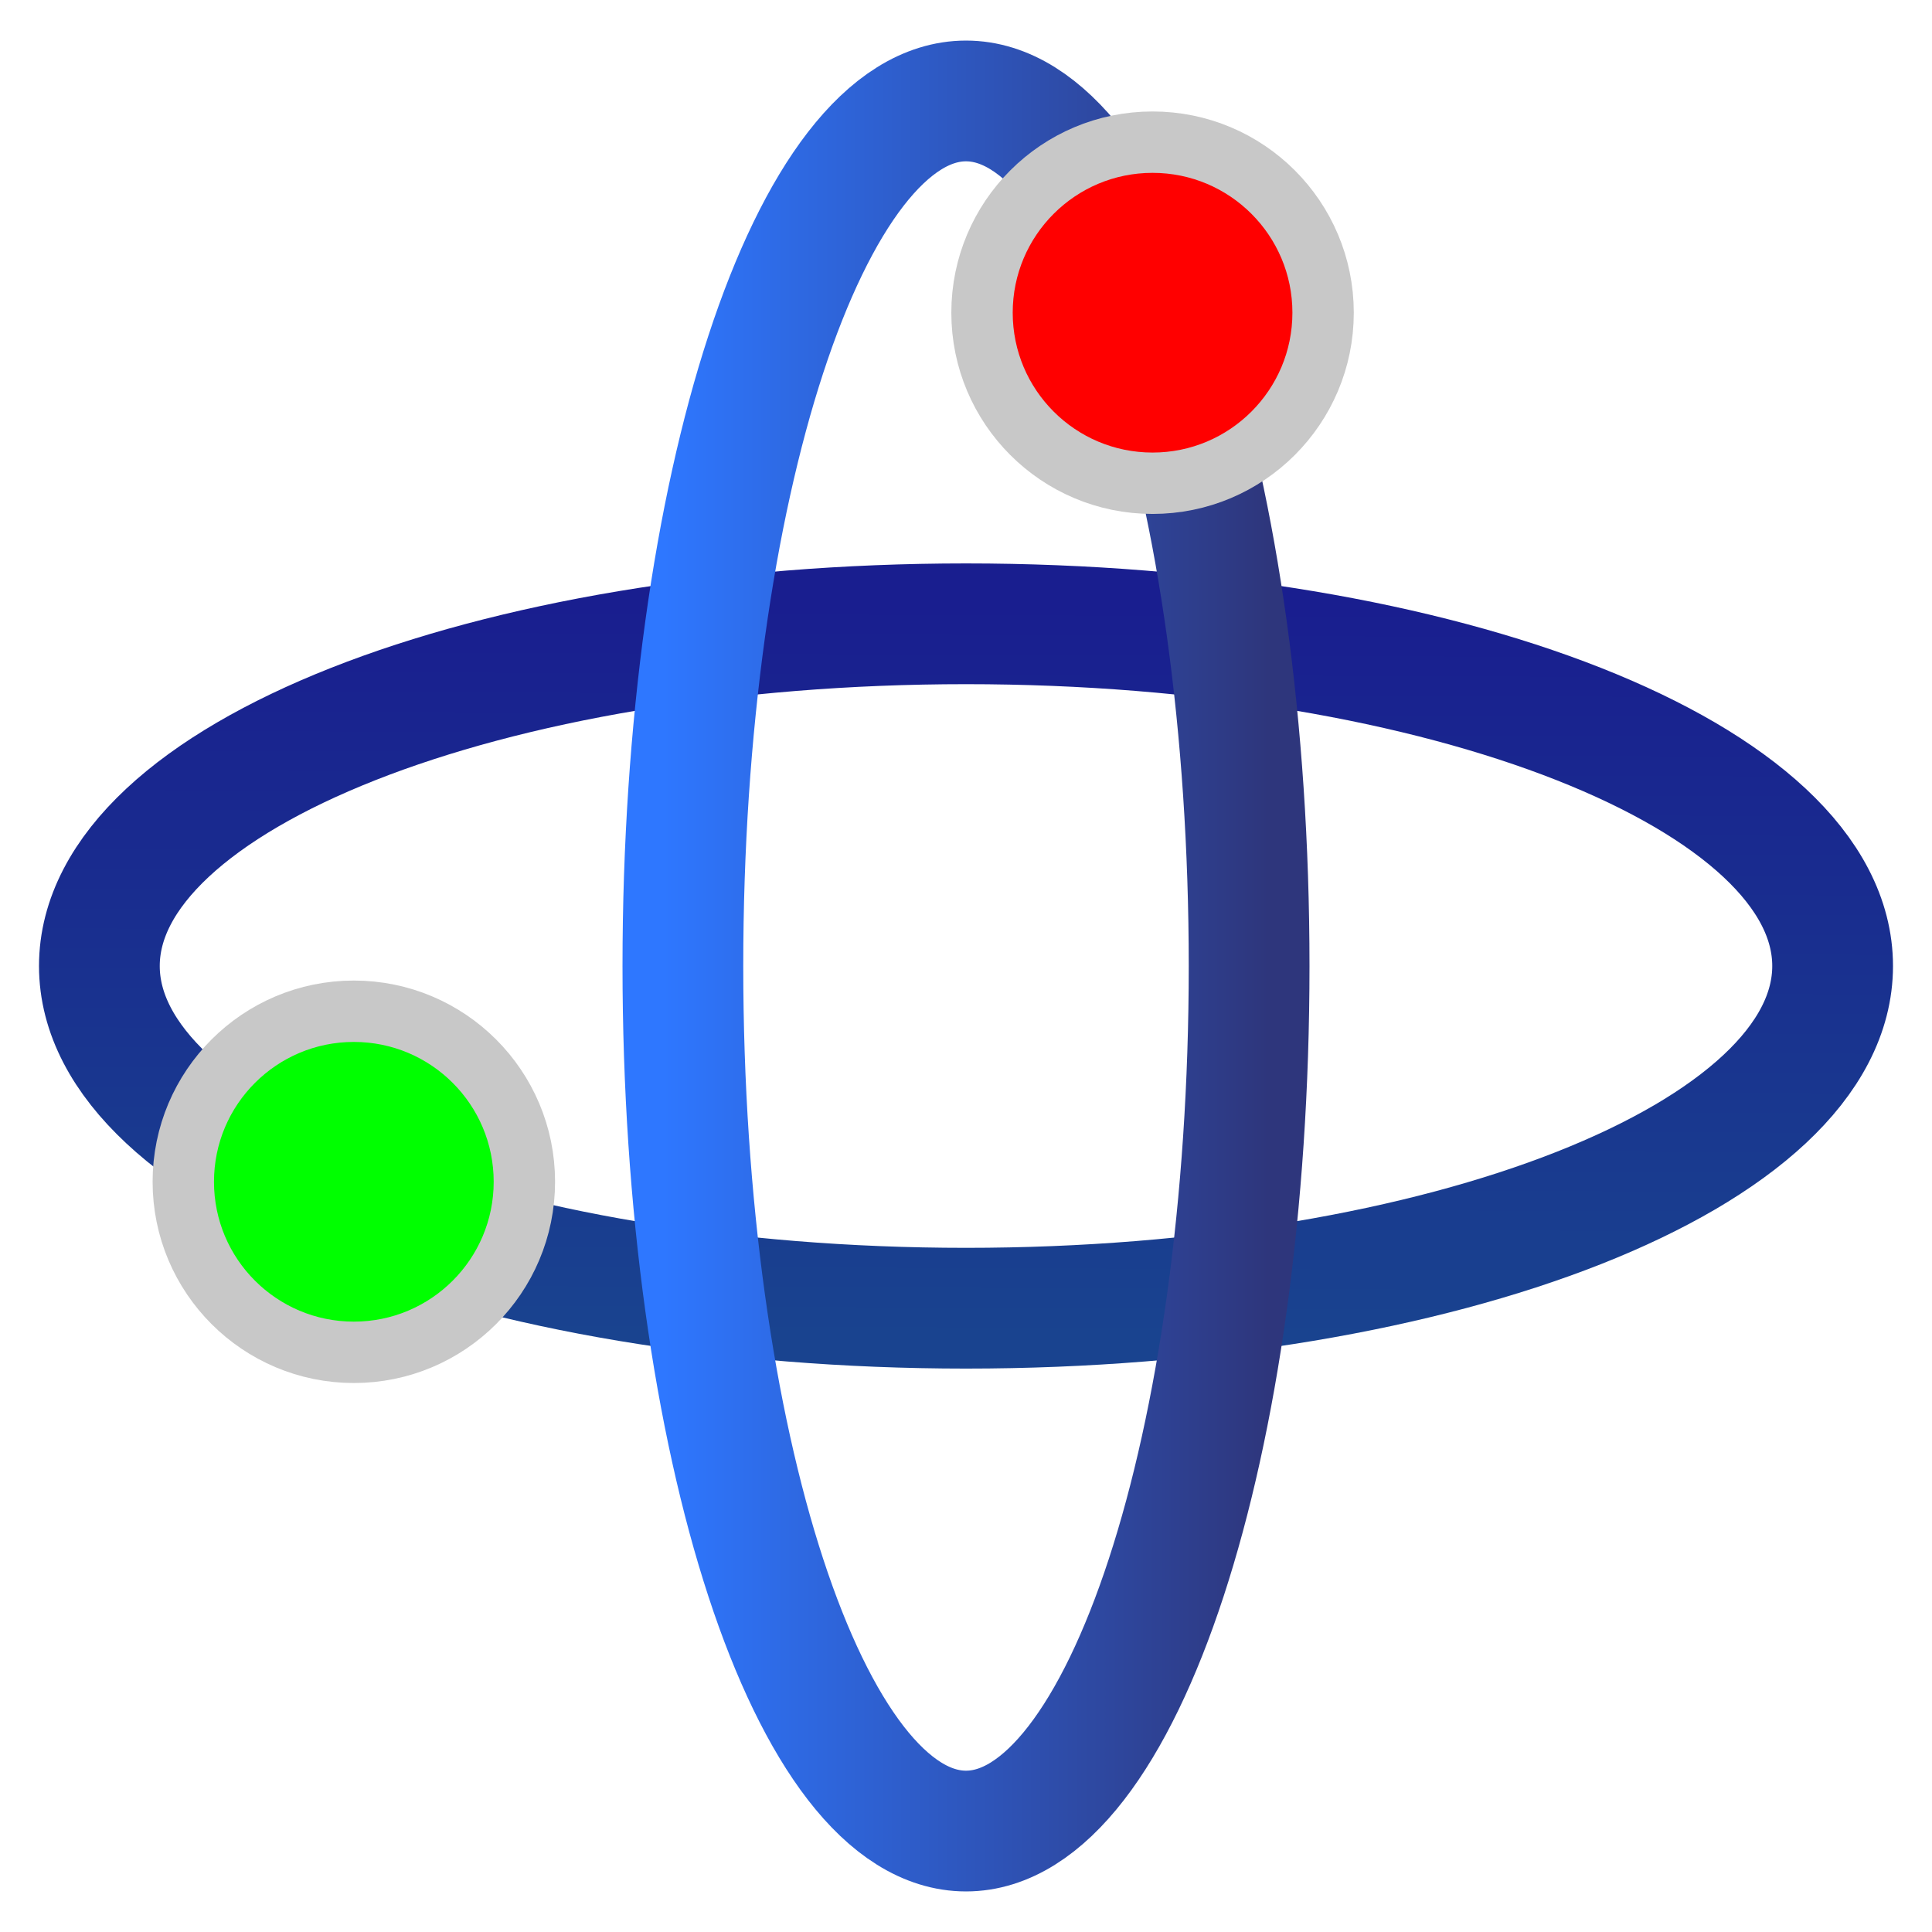
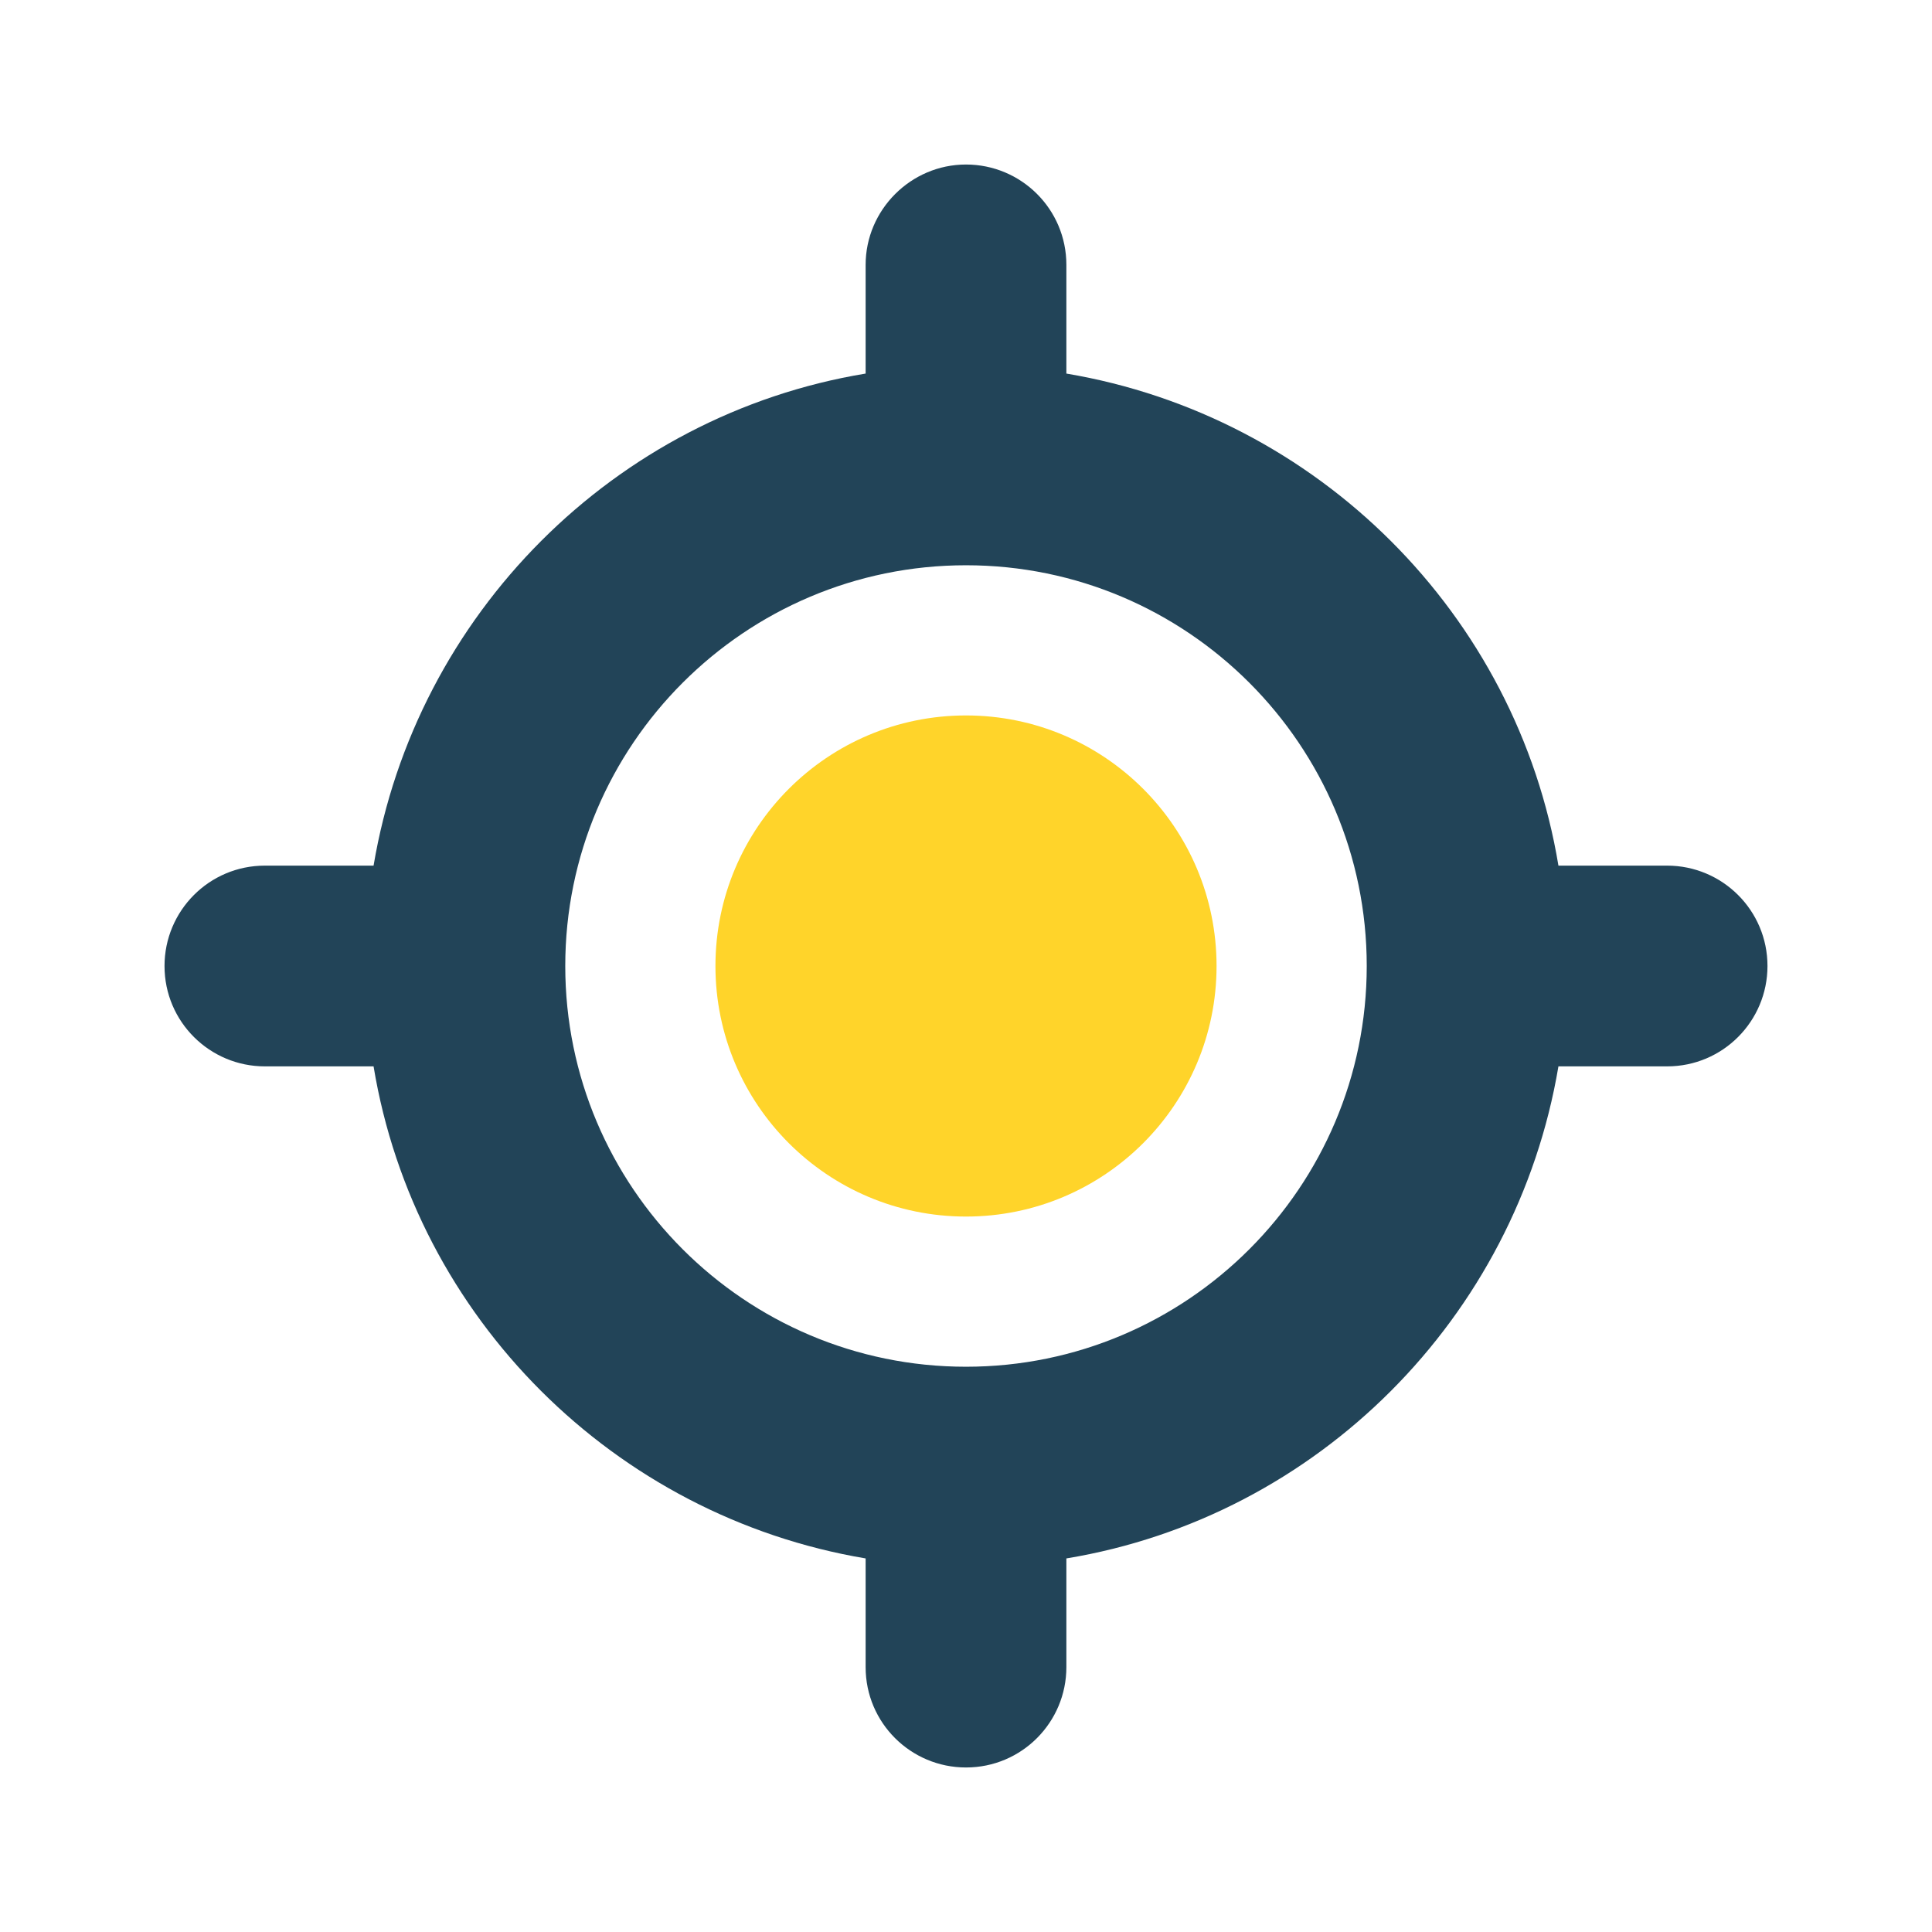
- <svg xmlns="http://www.w3.org/2000/svg" xmlns:xlink="http://www.w3.org/1999/xlink" width="48" height="48" viewBox="0 0 48 48" id="svg2" version="1.1">
-   <defs id="defs4">
-     <linearGradient id="linearGradient4173">
-       <stop style="stop-color:#19438f;stop-opacity:1;" offset="0" id="stop4175" />
-       <stop style="stop-color:#191e8f;stop-opacity:1" offset="1" id="stop4177" />
-     </linearGradient>
-     <linearGradient id="linearGradient4165">
-       <stop style="stop-color:#2e77ff;stop-opacity:1;" offset="0" id="stop4167" />
-       <stop style="stop-color:#2e367c;stop-opacity:1" offset="1" id="stop4169" />
-     </linearGradient>
-     <linearGradient xlink:href="#linearGradient4165" id="linearGradient4171" x1="14.536" y1="1028.362" x2="33.464" y2="1028.362" gradientUnits="userSpaceOnUse" gradientTransform="matrix(0.7936102,0,0,1.003019,4.953357,-3.10441)" />
-     <linearGradient xlink:href="#linearGradient4173" id="linearGradient4179" x1="23.966" y1="1037.58" x2="24.034" y2="1019.397" gradientUnits="userSpaceOnUse" />
-   </defs>
-   <g id="layer1" transform="translate(0,-1004.362)">
-     <ellipse style="opacity:1;fill:none;fill-opacity:1;fill-rule:nonzero;stroke:url(#linearGradient4179);stroke-width:3;stroke-linecap:butt;stroke-linejoin:round;stroke-miterlimit:4;stroke-dasharray:none;stroke-opacity:1" id="path4138" cx="24" cy="1028.362" rx="21.531" ry="8.502" />
-     <circle style="opacity:1;fill:#00ff00;fill-opacity:1;fill-rule:nonzero;stroke:#c8c8c8;stroke-width:1.525;stroke-linecap:butt;stroke-linejoin:round;stroke-miterlimit:4;stroke-dasharray:none;stroke-opacity:1" id="path4140" cx="8.791" cy="1033.723" r="4.237" />
-     <ellipse style="opacity:1;fill:none;fill-opacity:1;fill-rule:nonzero;stroke:url(#linearGradient4171);stroke-width:3;stroke-linecap:butt;stroke-linejoin:round;stroke-miterlimit:4;stroke-dasharray:none;stroke-opacity:1" id="path4136" cx="24" cy="1028.362" rx="7.034" ry="21.492" />
-     <circle style="opacity:1;fill:#ff0000;fill-opacity:1;fill-rule:nonzero;stroke:#c8c8c8;stroke-width:1.525;stroke-linecap:butt;stroke-linejoin:round;stroke-miterlimit:4;stroke-dasharray:none;stroke-opacity:1" id="path4140-8" cx="28.635" cy="1012.131" r="4.237" />
+ <svg xmlns="http://www.w3.org/2000/svg" version="1.1" id="svg2" x="0px" y="0px" viewBox="0 0 256 256" style="enable-background:new 0 0 256 256;" xml:space="preserve">
+   <style type="text/css">
+ 	.st0{fill:#224458;}
+ 	.st1{fill:#FFD42A;}
+ </style>
+   <g>
+     <path class="st0" d="M220.9,114.7h-14.4c-5.5-33.3-31.9-59.6-65.2-65.2V35.1c0-7.4-6-13.3-13.3-13.3s-13.3,6-13.3,13.3v14.4   C81.4,55,55.1,81.4,49.5,114.7H35.1c-7.4,0-13.3,6-13.3,13.3c0,7.4,6,13.3,13.3,13.3h14.4c5.5,33.3,31.9,59.6,65.2,65.2v14.4   c0,7.4,6,13.3,13.3,13.3c7.4,0,13.3-6,13.3-13.3v-14.4c33.3-5.5,59.6-31.9,65.2-65.2h14.4c7.4,0,13.3-6,13.3-13.3   C234.2,120.6,228.2,114.7,220.9,114.7z M128,181.1c-29.3,0-53.1-23.8-53.1-53.1S98.7,74.9,128,74.9s53.1,23.8,53.1,53.1   S157.3,181.1,128,181.1z" />
+     <circle class="st1" cx="128" cy="128" r="33.2" />
  </g>
</svg>
